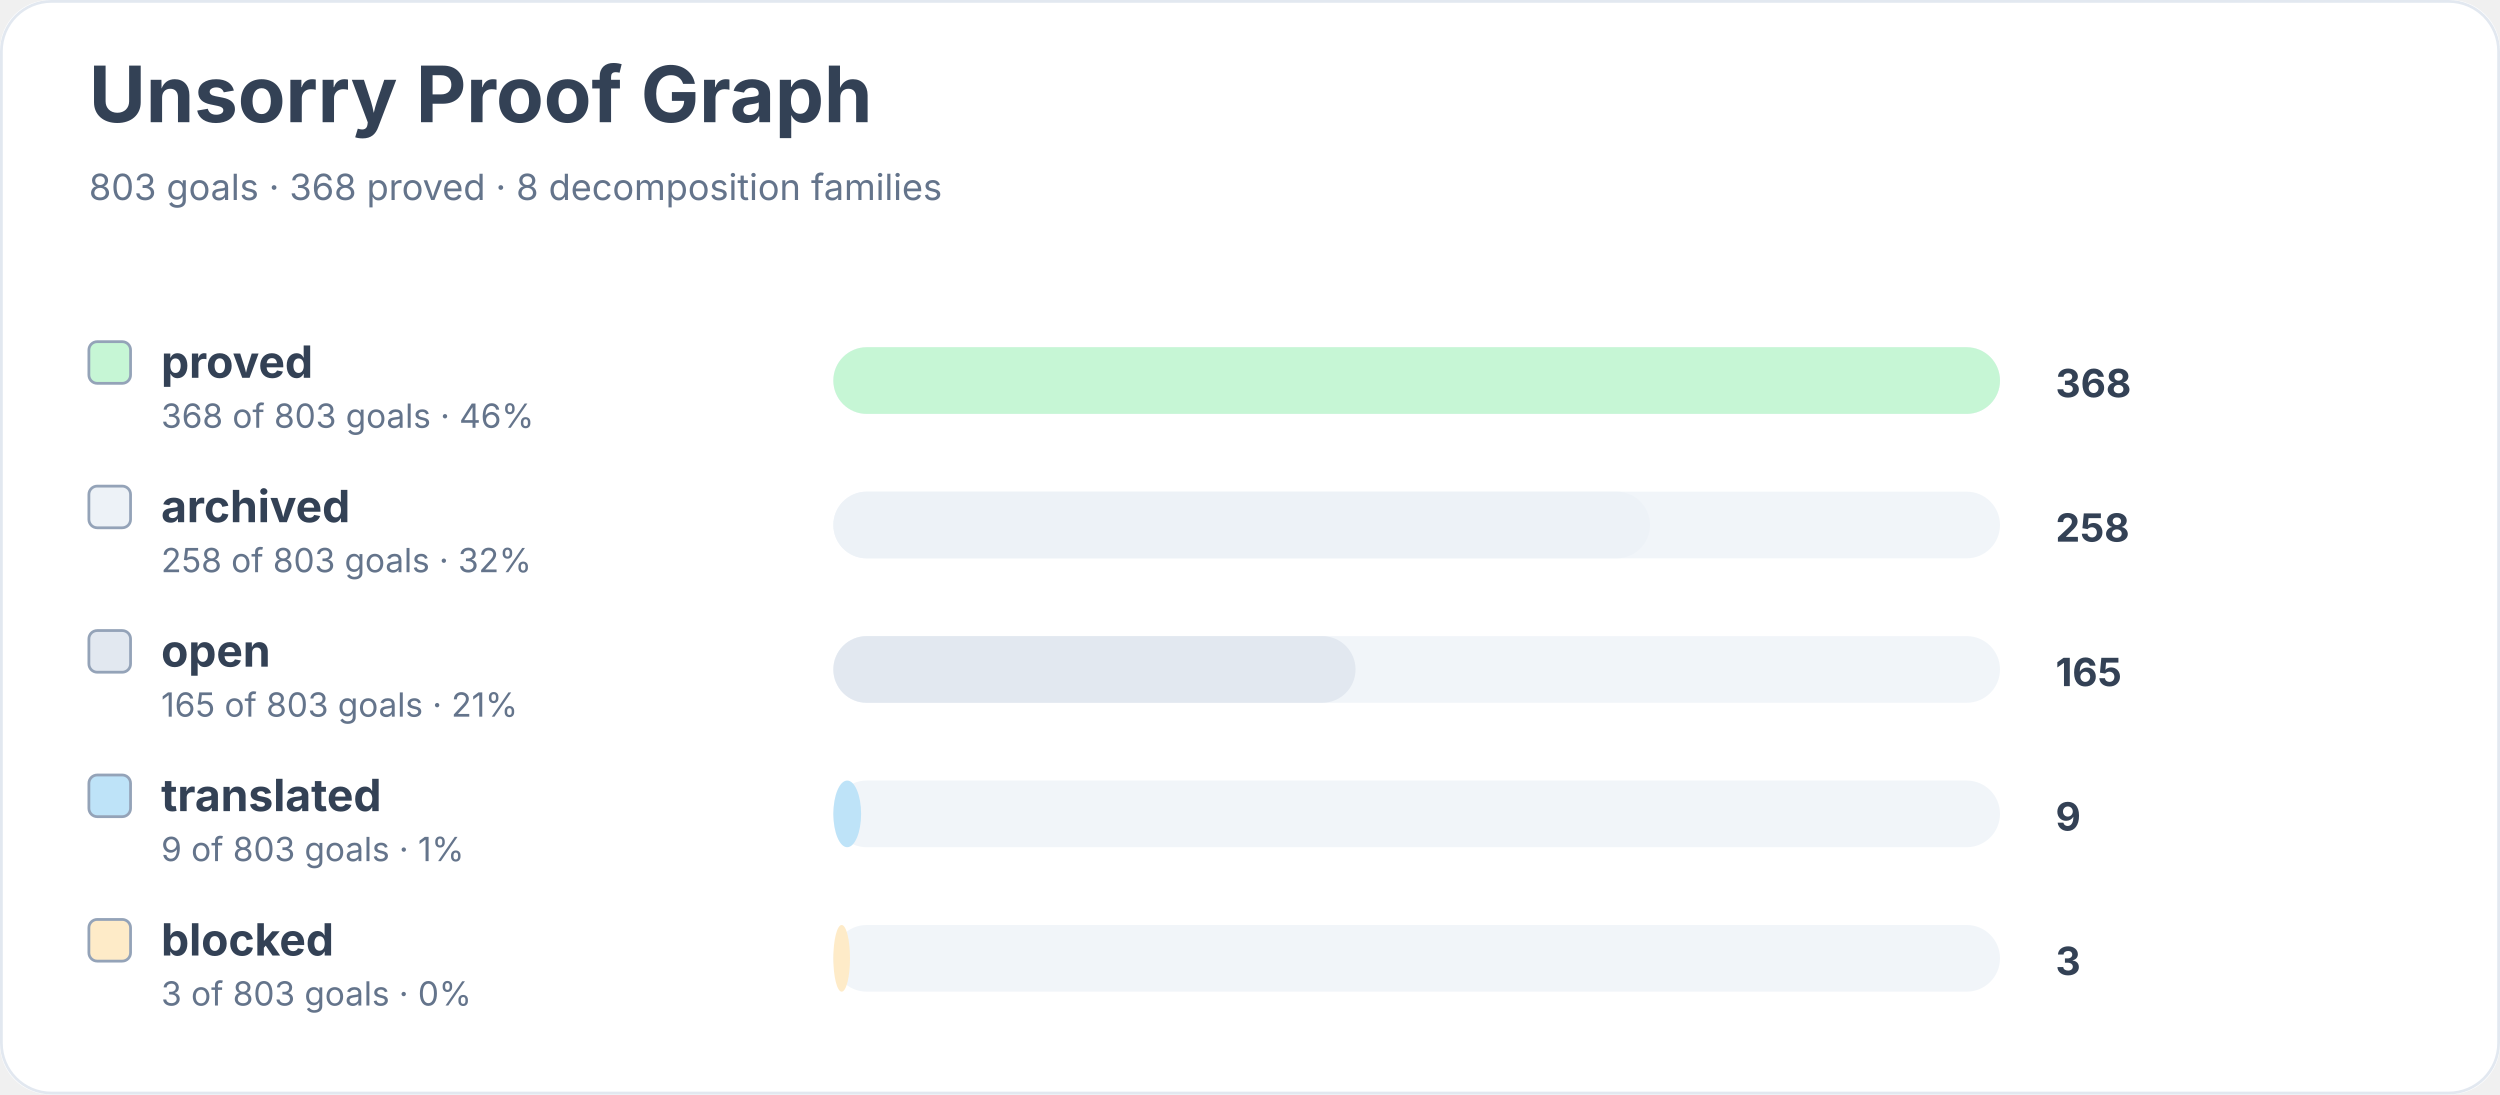
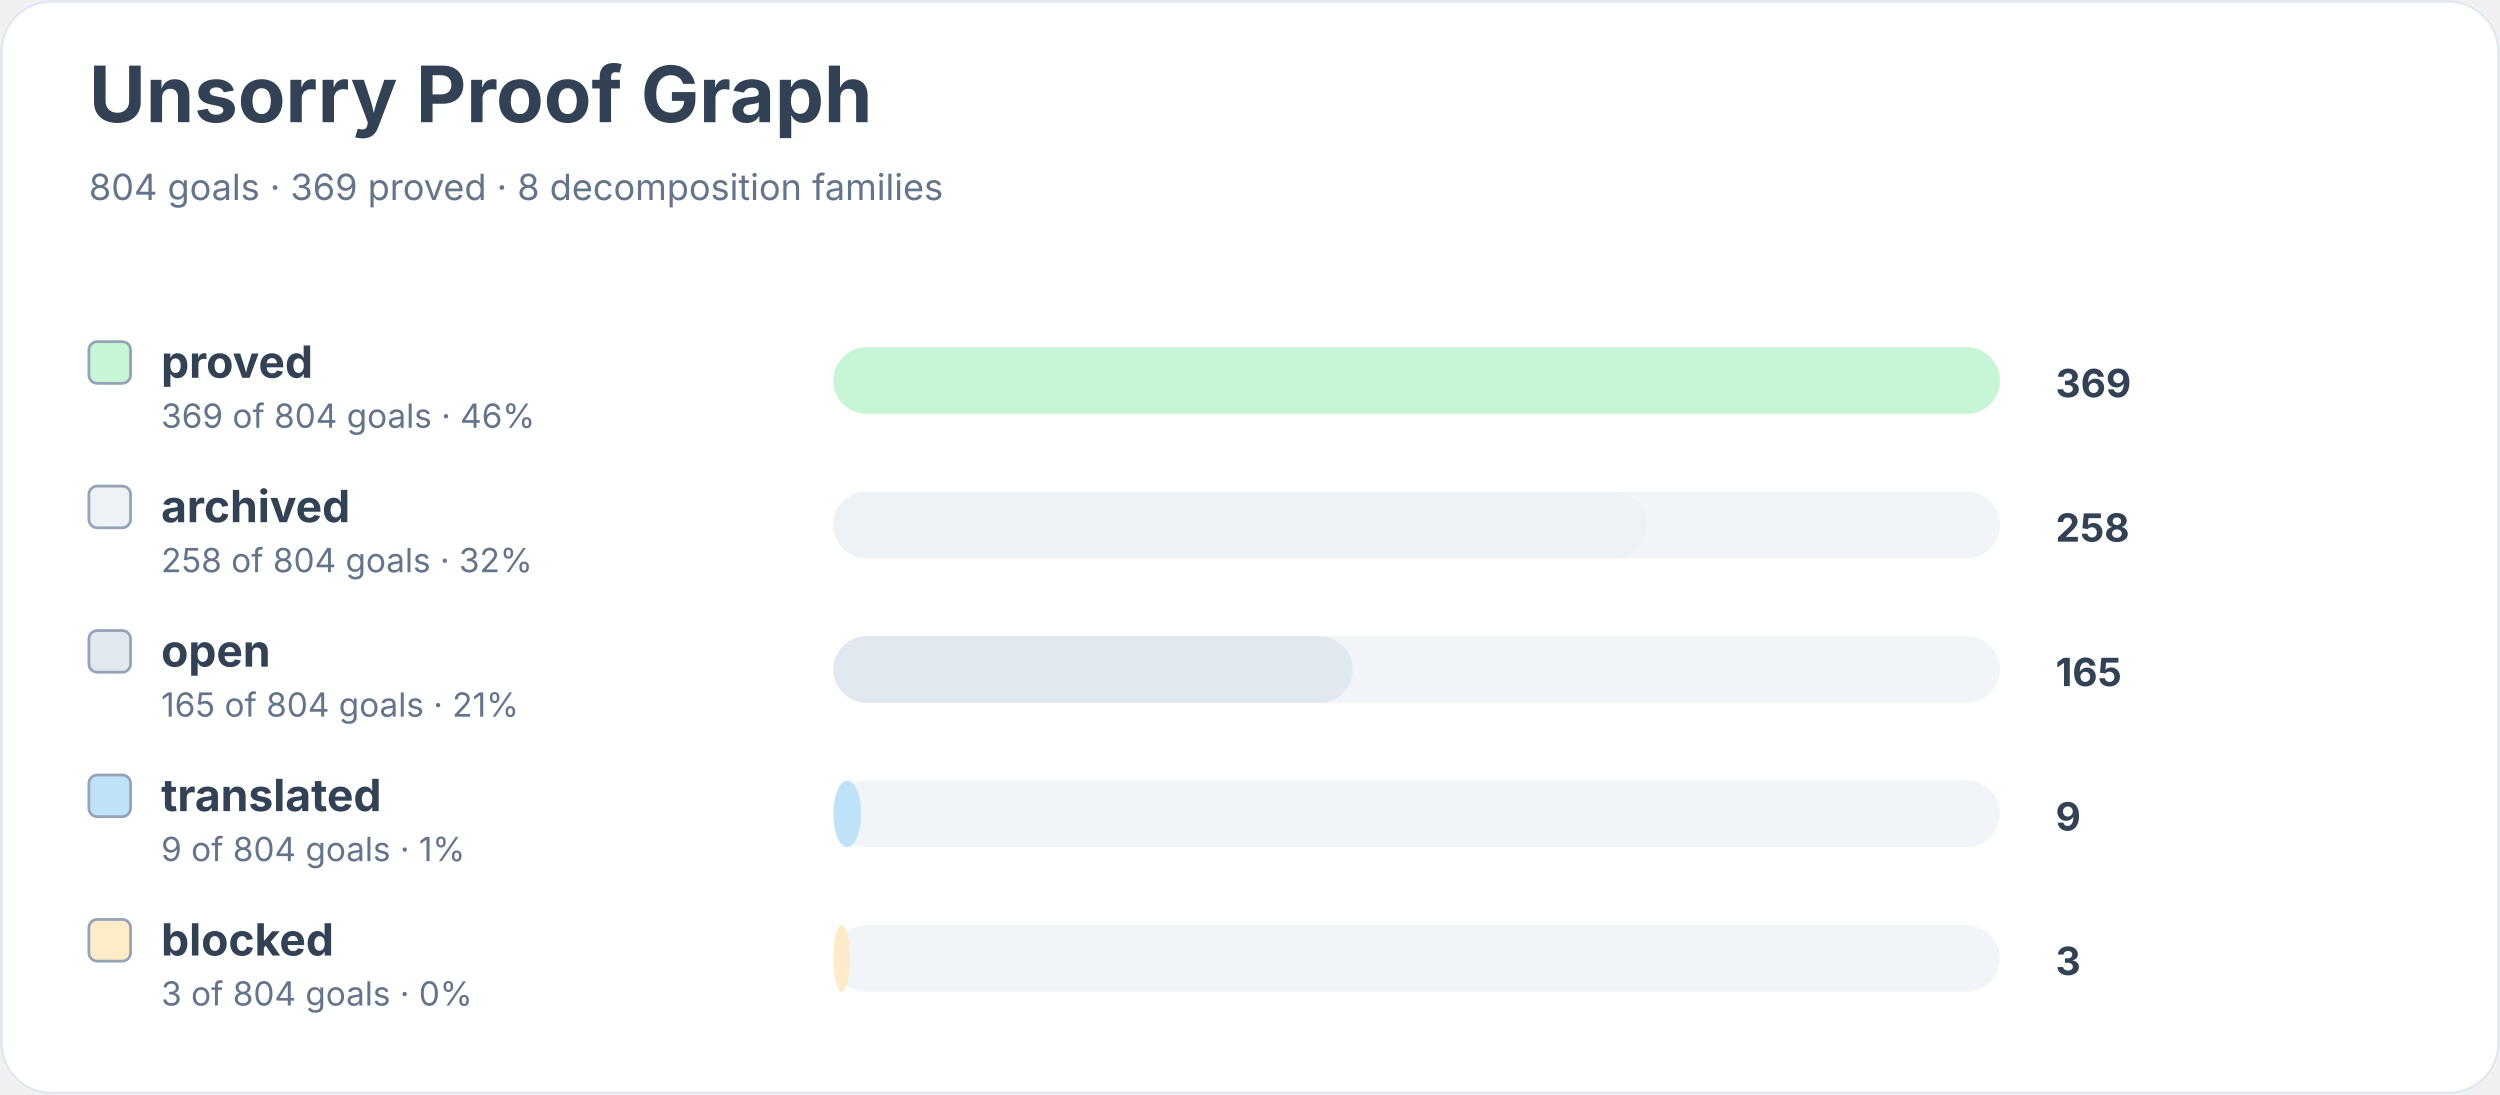
<svg xmlns="http://www.w3.org/2000/svg" width="900" height="394" viewBox="0 0 900 394" role="img" aria-labelledby="title desc">
  <rect width="900" height="100%" rx="18" fill="#ffffff" />
  <rect x="0.5" y="0.5" width="899" height="393" rx="18" fill="none" stroke="#e2e8f0" />
  <text x="32" y="44" font-family="Inter, system-ui, sans-serif" font-size="28" font-weight="700" fill="#334155">Unsorry Proof Graph</text>
-   <text x="32" y="72" font-family="Inter, system-ui, sans-serif" font-size="13" fill="#64748b">803 goals · 368 proved · 8 decomposition families</text>
+   <text x="32" y="72" font-family="Inter, system-ui, sans-serif" font-size="13" fill="#64748b">804 goals · 369 proved · 8 decomposition families</text>
  <rect x="32" y="123" width="15" height="15" rx="3" fill="#c6f6d5" stroke="#94a3b8" />
  <text x="58" y="136" font-family="Inter, system-ui, sans-serif" font-size="16" font-weight="650" fill="#334155">proved</text>
-   <text x="58" y="154" font-family="Inter, system-ui, sans-serif" font-size="12" fill="#64748b">368 of 803 goals · 46%</text>
+   <text x="58" y="154" font-family="Inter, system-ui, sans-serif" font-size="12" fill="#64748b">369 of 804 goals · 46%</text>
  <rect x="300" y="125" width="420" height="24" rx="12" fill="#f1f5f9" />
  <rect x="300" y="125" width="420" height="24" rx="12" fill="#c6f6d5" />
-   <text x="740" y="143" font-family="Inter, system-ui, sans-serif" font-size="14" font-weight="700" fill="#334155">368</text>
+   <text x="740" y="143" font-family="Inter, system-ui, sans-serif" font-size="14" font-weight="700" fill="#334155">369</text>
  <rect x="32" y="175" width="15" height="15" rx="3" fill="#edf2f7" stroke="#94a3b8" />
  <text x="58" y="188" font-family="Inter, system-ui, sans-serif" font-size="16" font-weight="650" fill="#334155">archived</text>
-   <text x="58" y="206" font-family="Inter, system-ui, sans-serif" font-size="12" fill="#64748b">258 of 803 goals · 32%</text>
+   <text x="58" y="206" font-family="Inter, system-ui, sans-serif" font-size="12" fill="#64748b">258 of 804 goals · 32%</text>
  <rect x="300" y="177" width="420" height="24" rx="12" fill="#f1f5f9" />
-   <rect x="300" y="177" width="294" height="24" rx="12" fill="#edf2f7" />
+   <rect x="300" y="177" width="293" height="24" rx="12" fill="#edf2f7" />
  <text x="740" y="195" font-family="Inter, system-ui, sans-serif" font-size="14" font-weight="700" fill="#334155">258</text>
  <rect x="32" y="227" width="15" height="15" rx="3" fill="#e2e8f0" stroke="#94a3b8" />
  <text x="58" y="240" font-family="Inter, system-ui, sans-serif" font-size="16" font-weight="650" fill="#334155">open</text>
-   <text x="58" y="258" font-family="Inter, system-ui, sans-serif" font-size="12" fill="#64748b">165 of 803 goals · 21%</text>
+   <text x="58" y="258" font-family="Inter, system-ui, sans-serif" font-size="12" fill="#64748b">165 of 804 goals · 21%</text>
  <rect x="300" y="229" width="420" height="24" rx="12" fill="#f1f5f9" />
-   <rect x="300" y="229" width="188" height="24" rx="12" fill="#e2e8f0" />
+   <rect x="300" y="229" width="187" height="24" rx="12" fill="#e2e8f0" />
  <text x="740" y="247" font-family="Inter, system-ui, sans-serif" font-size="14" font-weight="700" fill="#334155">165</text>
  <rect x="32" y="279" width="15" height="15" rx="3" fill="#bee3f8" stroke="#94a3b8" />
  <text x="58" y="292" font-family="Inter, system-ui, sans-serif" font-size="16" font-weight="650" fill="#334155">translated</text>
-   <text x="58" y="310" font-family="Inter, system-ui, sans-serif" font-size="12" fill="#64748b">9 of 803 goals · 1%</text>
+   <text x="58" y="310" font-family="Inter, system-ui, sans-serif" font-size="12" fill="#64748b">9 of 804 goals · 1%</text>
  <rect x="300" y="281" width="420" height="24" rx="12" fill="#f1f5f9" />
  <rect x="300" y="281" width="10" height="24" rx="12" fill="#bee3f8" />
  <text x="740" y="299" font-family="Inter, system-ui, sans-serif" font-size="14" font-weight="700" fill="#334155">9</text>
  <rect x="32" y="331" width="15" height="15" rx="3" fill="#feebc8" stroke="#94a3b8" />
  <text x="58" y="344" font-family="Inter, system-ui, sans-serif" font-size="16" font-weight="650" fill="#334155">blocked</text>
-   <text x="58" y="362" font-family="Inter, system-ui, sans-serif" font-size="12" fill="#64748b">3 of 803 goals · 0%</text>
+   <text x="58" y="362" font-family="Inter, system-ui, sans-serif" font-size="12" fill="#64748b">3 of 804 goals · 0%</text>
  <rect x="300" y="333" width="420" height="24" rx="12" fill="#f1f5f9" />
  <rect x="300" y="333" width="6" height="24" rx="12" fill="#feebc8" />
  <text x="740" y="351" font-family="Inter, system-ui, sans-serif" font-size="14" font-weight="700" fill="#334155">3</text>
</svg>
